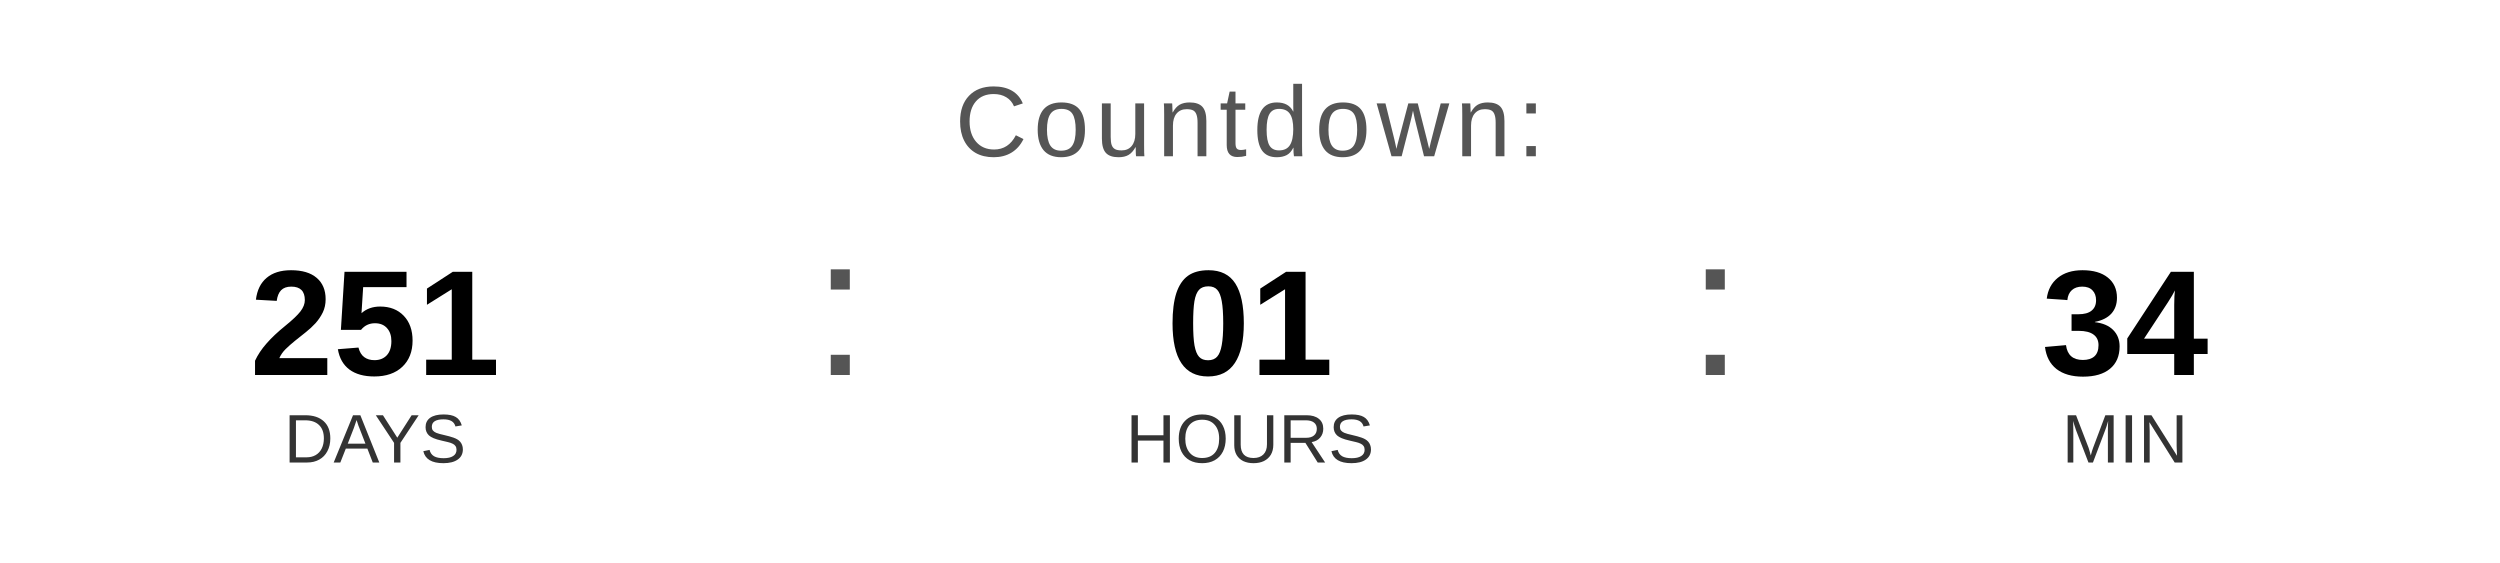
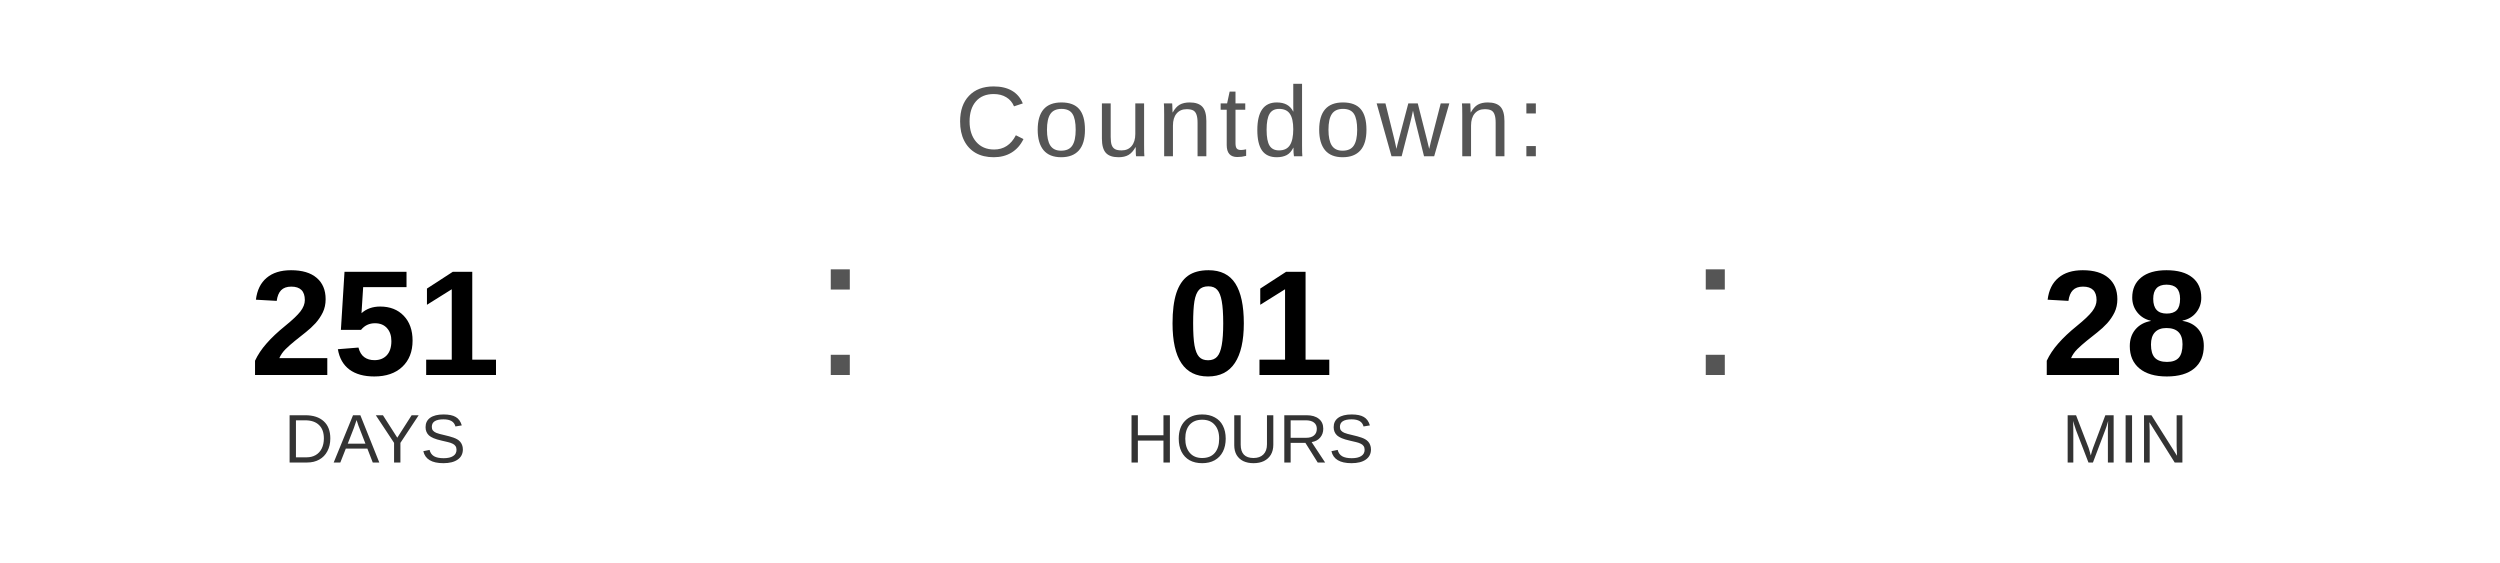
<svg xmlns="http://www.w3.org/2000/svg" width="400" height="90" viewBox="0 0 400 90">
  <text x="200" y="25" font-family="Arial, Helvetica, sans-serif" font-size="16" fill="#555555" text-anchor="middle" letter-spacing="1">
    Countdown:
  </text>
  <text x="60" y="60" font-family="Arial, Helvetica, sans-serif" font-size="24" font-weight="bold" fill="#000000" text-anchor="middle">251</text>
  <text x="60" y="74" font-family="Arial, Helvetica, sans-serif" font-size="11" fill="#333333" text-anchor="middle">DAYS</text>
  <text x="130" y="60" font-family="Arial, sans-serif" font-size="32" fill="#555555">:</text>
  <text x="200" y="60" font-family="Arial, Helvetica, sans-serif" font-size="24" font-weight="bold" fill="#000000" text-anchor="middle">01</text>
  <text x="200" y="74" font-family="Arial, Helvetica, sans-serif" font-size="11" fill="#333333" text-anchor="middle">HOURS</text>
  <text x="270" y="60" font-family="Arial, sans-serif" font-size="32" fill="#555555">:</text>
-   <text x="340" y="60" font-family="Arial, Helvetica, sans-serif" font-size="24" font-weight="bold" fill="#000000" text-anchor="middle">34</text>
+   <text x="340" y="60" font-family="Arial, Helvetica, sans-serif" font-size="24" font-weight="bold" fill="#000000" text-anchor="middle">28</text>
  <text x="340" y="74" font-family="Arial, Helvetica, sans-serif" font-size="11" fill="#333333" text-anchor="middle">MIN</text>
</svg>
